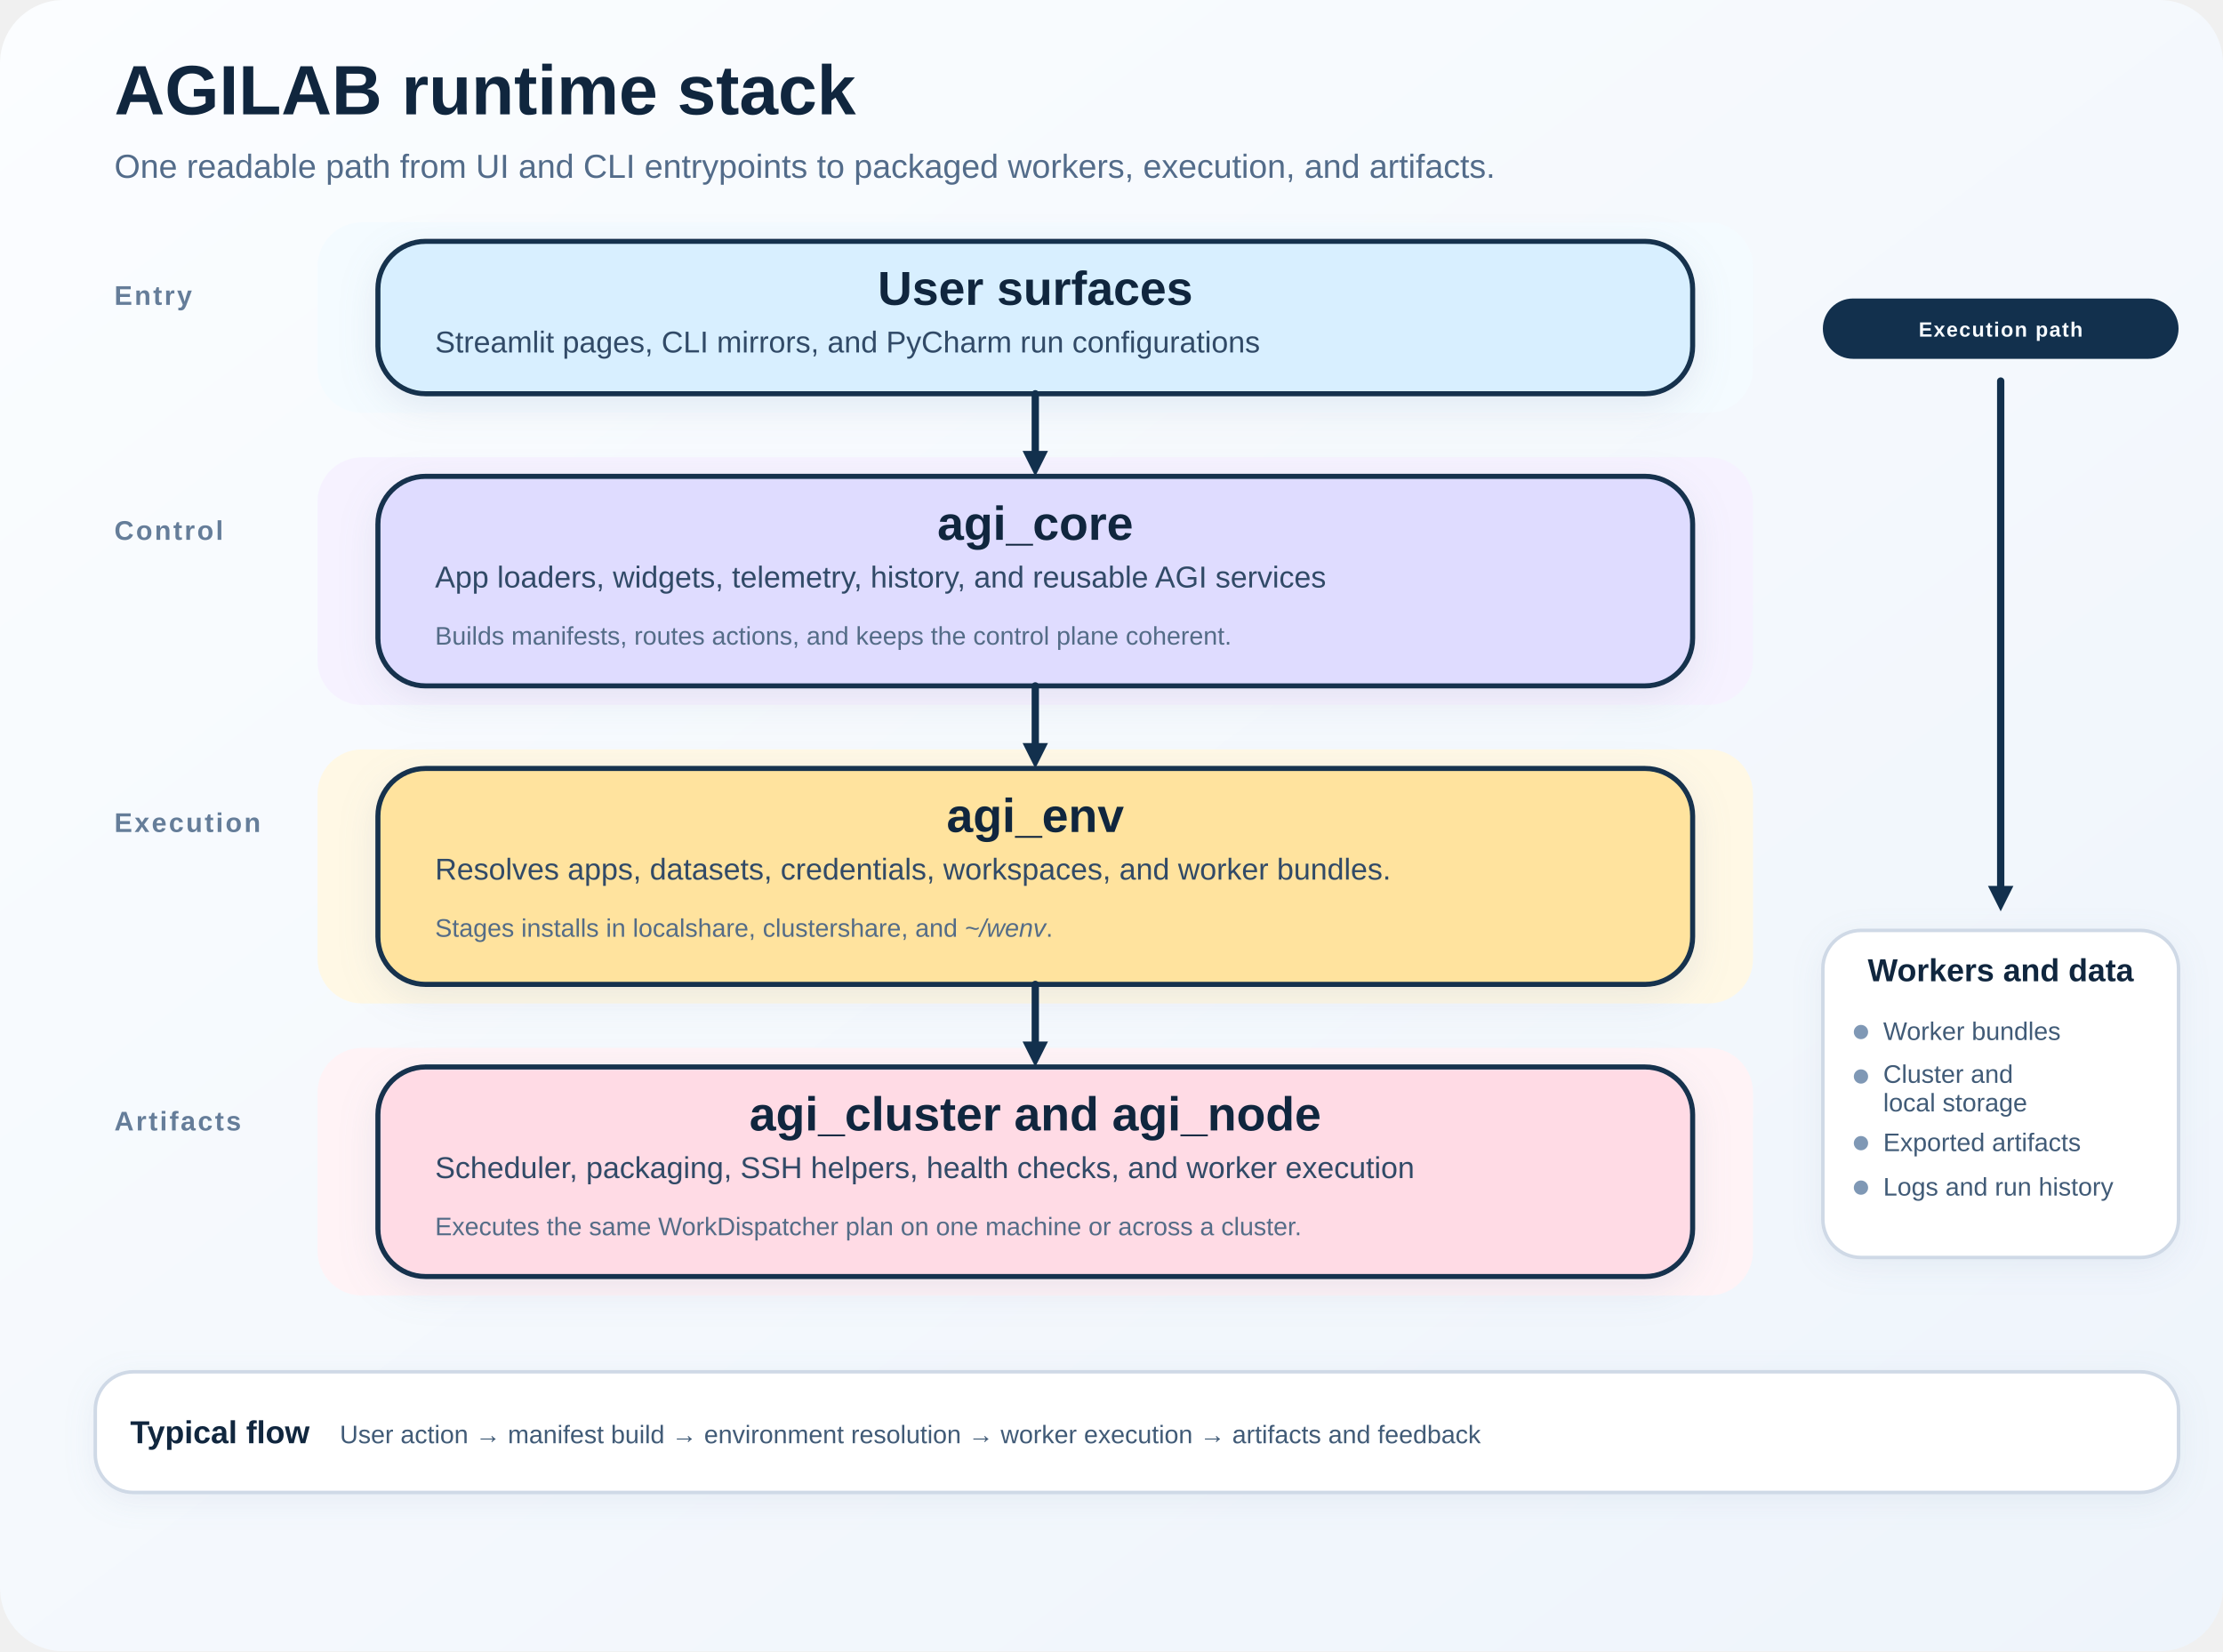
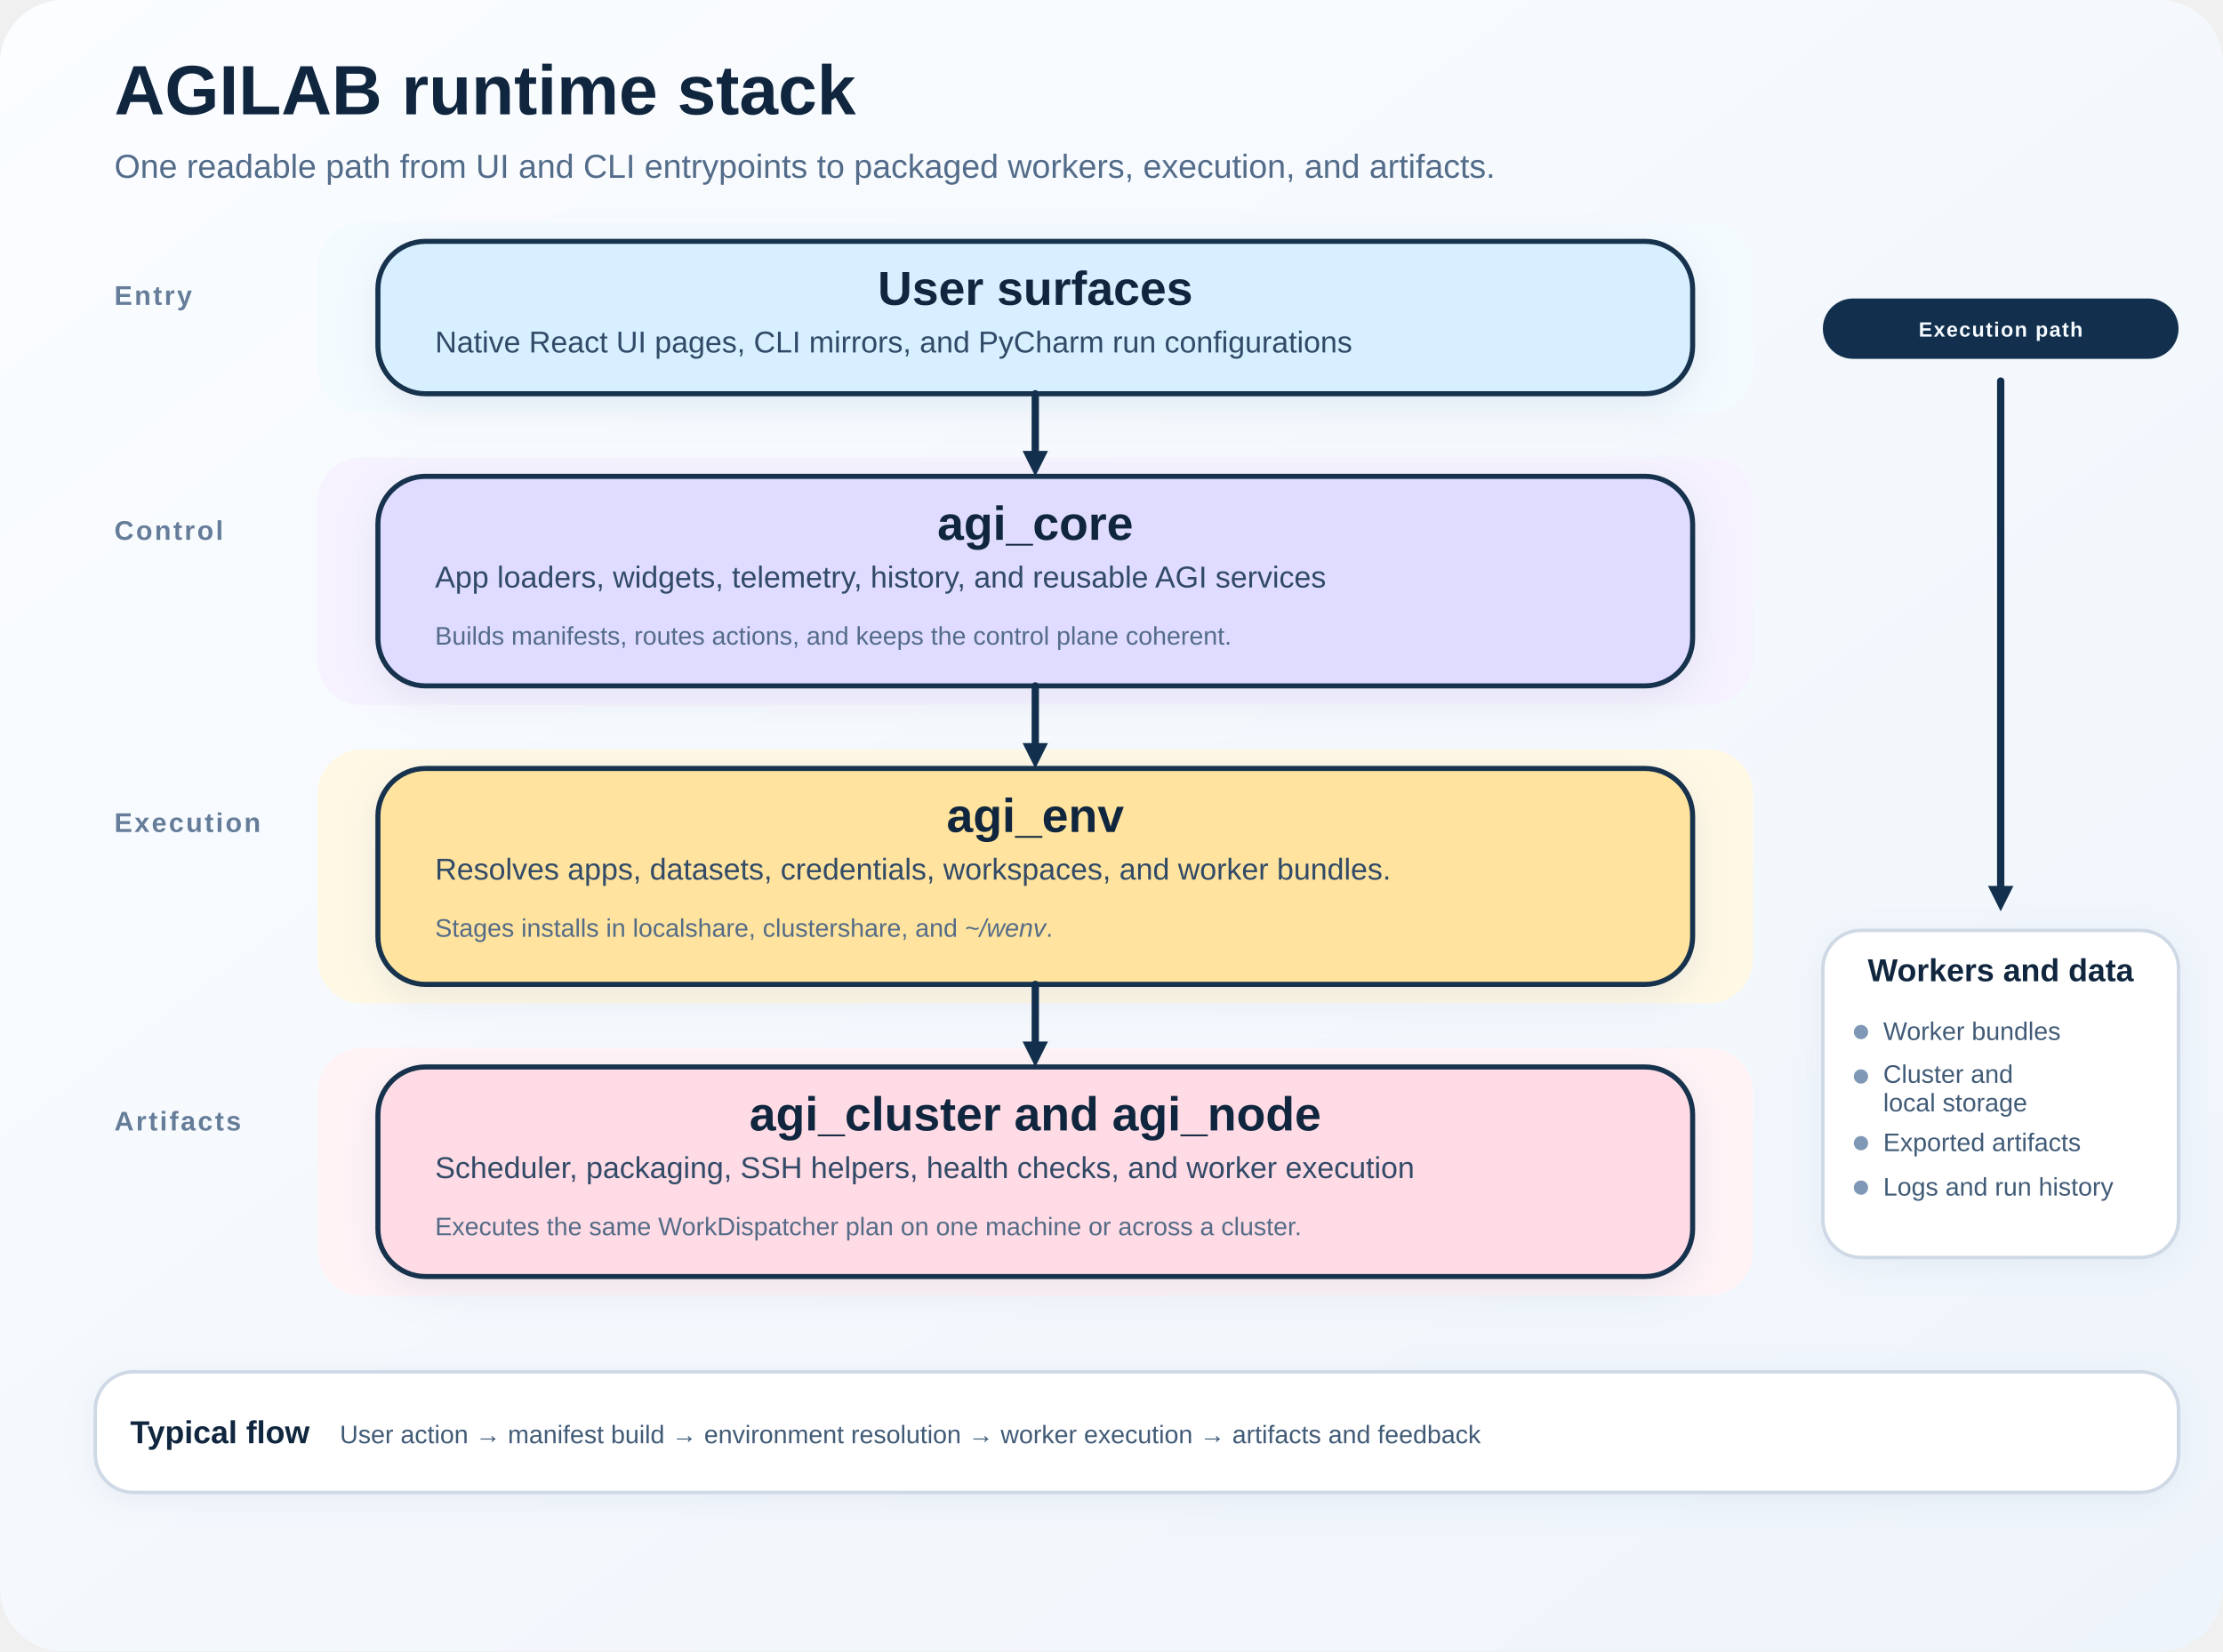
<svg xmlns="http://www.w3.org/2000/svg" width="1400" height="1040" viewBox="0 0 1400 1040" role="img" aria-labelledby="title desc">
  <defs>
    <style>
      text {
        font-family: Arial, Helvetica, sans-serif;
        fill: #10263e;
      }
      .title {
        font-size: 44px;
        font-weight: 700;
      }
      .subtitle {
        font-size: 21px;
        fill: #536c8a;
      }
      .lane-label {
        font-size: 17px;
        font-weight: 700;
        letter-spacing: 0.08em;
        text-transform: uppercase;
        fill: #657d99;
      }
      .box {
        stroke: #12304d;
        stroke-width: 3.2;
        rx: 30;
        ry: 30;
        filter: url(#shadow);
      }
      .box-title {
        font-size: 30px;
        font-weight: 700;
      }
      .box-body {
        font-size: 19px;
        fill: #314a67;
      }
      .box-note {
        font-size: 16px;
        fill: #546c87;
      }
      .callout {
        stroke: #cfd9e6;
        stroke-width: 2.2;
        rx: 24;
        ry: 24;
        filter: url(#shadow-soft);
      }
      .callout-title {
        font-size: 20px;
        font-weight: 700;
      }
      .callout-body {
        font-size: 16px;
        fill: #415b77;
      }
      .arrow {
        stroke: #12304d;
        stroke-width: 4.6;
        stroke-linecap: round;
      }
      .arrow-soft {
        stroke: #7d92ae;
        stroke-width: 3.4;
        stroke-linecap: round;
      }
      .arrow-head {
        fill: #12304d;
      }
      .arrow-head-soft {
        fill: #7d92ae;
      }
      .badge {
        fill: #12304d;
      }
      .badge-text {
        font-size: 13px;
        font-weight: 700;
        fill: #f7fbff;
        letter-spacing: 0.06em;
        text-transform: uppercase;
      }
      .bullet {
        fill: #7f98b5;
      }
    </style>
    <linearGradient id="bg" x1="0%" y1="0%" x2="100%" y2="100%">
      <stop offset="0%" stop-color="#fbfdff" />
      <stop offset="100%" stop-color="#eef4fb" />
    </linearGradient>
    <filter id="shadow" filterUnits="userSpaceOnUse" x="-35" y="-28" width="898" height="206">
      <feDropShadow dx="0" dy="7" stdDeviation="11" flood-color="#90a5c1" flood-opacity="0.18" />
    </filter>
    <filter id="shadow-soft" filterUnits="userSpaceOnUse" x="-29" y="-24" width="1370" height="264">
      <feDropShadow dx="0" dy="5" stdDeviation="9" flood-color="#90a5c1" flood-opacity="0.13" />
    </filter>
  </defs>
  <rect width="1400" height="1040" fill="url(#bg)" rx="40" ry="40" />
  <g transform="translate(72,72)">
    <text class="title" x="0" y="0">AGILAB runtime stack</text>
    <text class="subtitle" x="0" y="40">One readable path from UI and CLI entrypoints to packaged workers, execution, and artifacts.</text>
  </g>
  <rect x="200" y="140" width="904" height="120" fill="#f4fbff" rx="28" ry="28" />
  <rect x="200" y="288" width="904" height="156" fill="#f6f2ff" rx="28" ry="28" />
  <rect x="200" y="472" width="904" height="160" fill="#fff8e5" rx="28" ry="28" />
  <rect x="200" y="660" width="904" height="156" fill="#fff3f6" rx="28" ry="28" />
  <g transform="translate(72,154)">
    <text class="lane-label" x="0" y="38">Entry</text>
    <text class="lane-label" x="0" y="186">Control</text>
    <text class="lane-label" x="0" y="370">Execution</text>
    <text class="lane-label" x="0" y="558">Artifacts</text>
  </g>
  <g transform="translate(238,152)">
    <rect class="box" width="828" height="96" fill="#d8efff" />
    <text class="box-title" x="414" y="40" text-anchor="middle">User surfaces</text>
    <text class="box-body" x="36" y="70">
-       <tspan x="36" dy="0">Streamlit pages, CLI mirrors, and PyCharm run configurations</tspan>
+       <tspan x="36" dy="0">Native React UI pages, CLI mirrors, and PyCharm run configurations</tspan>
    </text>
  </g>
  <g transform="translate(238,300)">
    <rect class="box" width="828" height="132" fill="#dfdcff" />
    <text class="box-title" x="414" y="40" text-anchor="middle">agi_core</text>
    <text class="box-body" x="36" y="70">
      <tspan x="36" dy="0">App loaders, widgets, telemetry, history, and reusable AGI services</tspan>
    </text>
    <text class="box-note" x="36" y="106">
      <tspan x="36" dy="0">Builds manifests, routes actions, and keeps the control plane coherent.</tspan>
    </text>
  </g>
  <g transform="translate(238,484)">
    <rect class="box" width="828" height="136" fill="#ffe39e" />
    <text class="box-title" x="414" y="40" text-anchor="middle">agi_env</text>
    <text class="box-body" x="36" y="70">
      <tspan x="36" dy="0">Resolves apps, datasets, credentials, workspaces, and worker bundles.</tspan>
    </text>
    <text class="box-note" x="36" y="106">
      <tspan x="36" dy="0">Stages installs in localshare, clustershare, and <tspan font-style="italic">~/wenv</tspan>.</tspan>
    </text>
  </g>
  <g transform="translate(238,672)">
    <rect class="box" width="828" height="132" fill="#ffdbe5" />
    <text class="box-title" x="414" y="40" text-anchor="middle">agi_cluster and agi_node</text>
    <text class="box-body" x="36" y="70">
      <tspan x="36" dy="0">Scheduler, packaging, SSH helpers, health checks, and worker execution</tspan>
    </text>
    <text class="box-note" x="36" y="106">
      <tspan x="36" dy="0">Executes the same WorkDispatcher plan on one machine or across a cluster.</tspan>
    </text>
  </g>
  <g transform="translate(1148,188)">
    <rect class="badge" width="224" height="38" rx="19" ry="19" />
    <text class="badge-text" x="112" y="24" text-anchor="middle">Execution path</text>
    <line class="arrow" x1="112" y1="52" x2="112" y2="370" />
    <polygon class="arrow-head" points="104,370 120,370 112,386" />
  </g>
  <g transform="translate(1148,586)">
    <rect class="callout" width="224" height="206" fill="#ffffff" />
    <text class="callout-title" x="112" y="32" text-anchor="middle">Workers and data</text>
    <circle class="bullet" cx="24" cy="64" r="4.5" />
    <text class="callout-body" x="38" y="69">Worker bundles</text>
    <circle class="bullet" cx="24" cy="92" r="4.5" />
    <text class="callout-body" x="38" y="96">
      <tspan x="38" dy="0">Cluster and</tspan>
      <tspan x="38" dy="18">local storage</tspan>
    </text>
    <circle class="bullet" cx="24" cy="134" r="4.5" />
    <text class="callout-body" x="38" y="139">Exported artifacts</text>
    <circle class="bullet" cx="24" cy="162" r="4.5" />
    <text class="callout-body" x="38" y="167">Logs and run history</text>
  </g>
  <g transform="translate(60,864)">
    <rect class="callout" width="1312" height="76" fill="#ffffff" />
    <text class="callout-title" x="22" y="45">Typical flow</text>
    <text class="callout-body" x="154" y="45">
      <tspan x="154" dy="0">User action → manifest build → environment resolution → worker execution → artifacts and feedback</tspan>
    </text>
  </g>
  <line class="arrow" x1="652" y1="248" x2="652" y2="284" />
  <polygon class="arrow-head" points="644,284 660,284 652,300" />
  <line class="arrow" x1="652" y1="432" x2="652" y2="468" />
  <polygon class="arrow-head" points="644,468 660,468 652,484" />
  <line class="arrow" x1="652" y1="620" x2="652" y2="656" />
  <polygon class="arrow-head" points="644,656 660,656 652,672" />
</svg>
